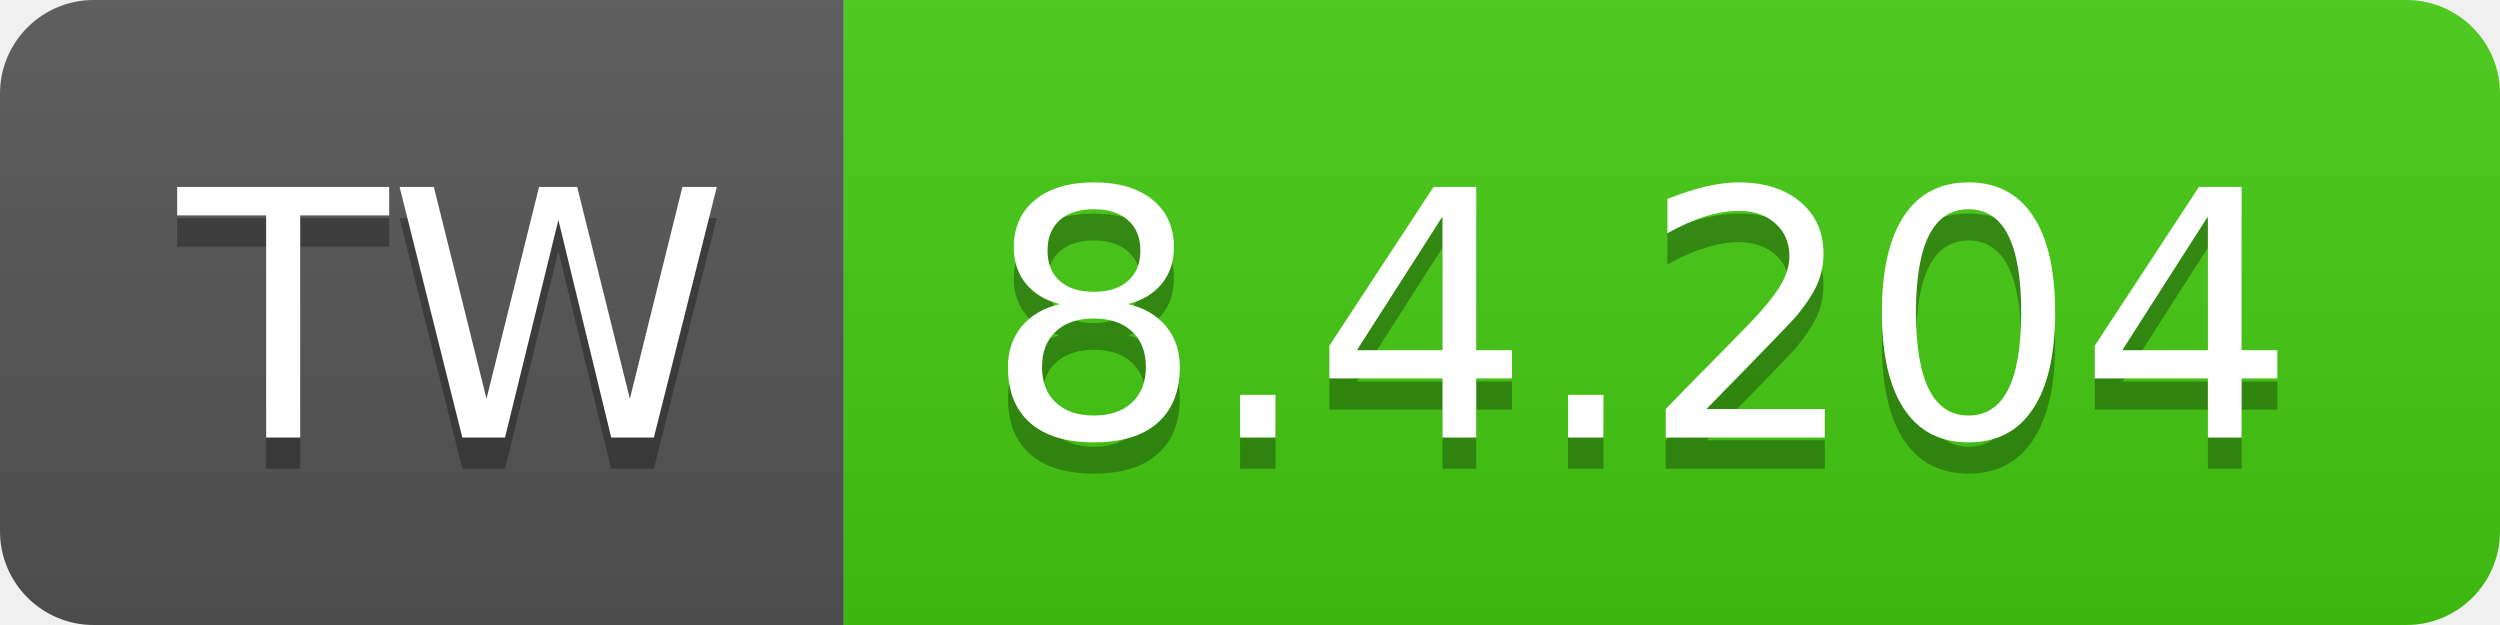
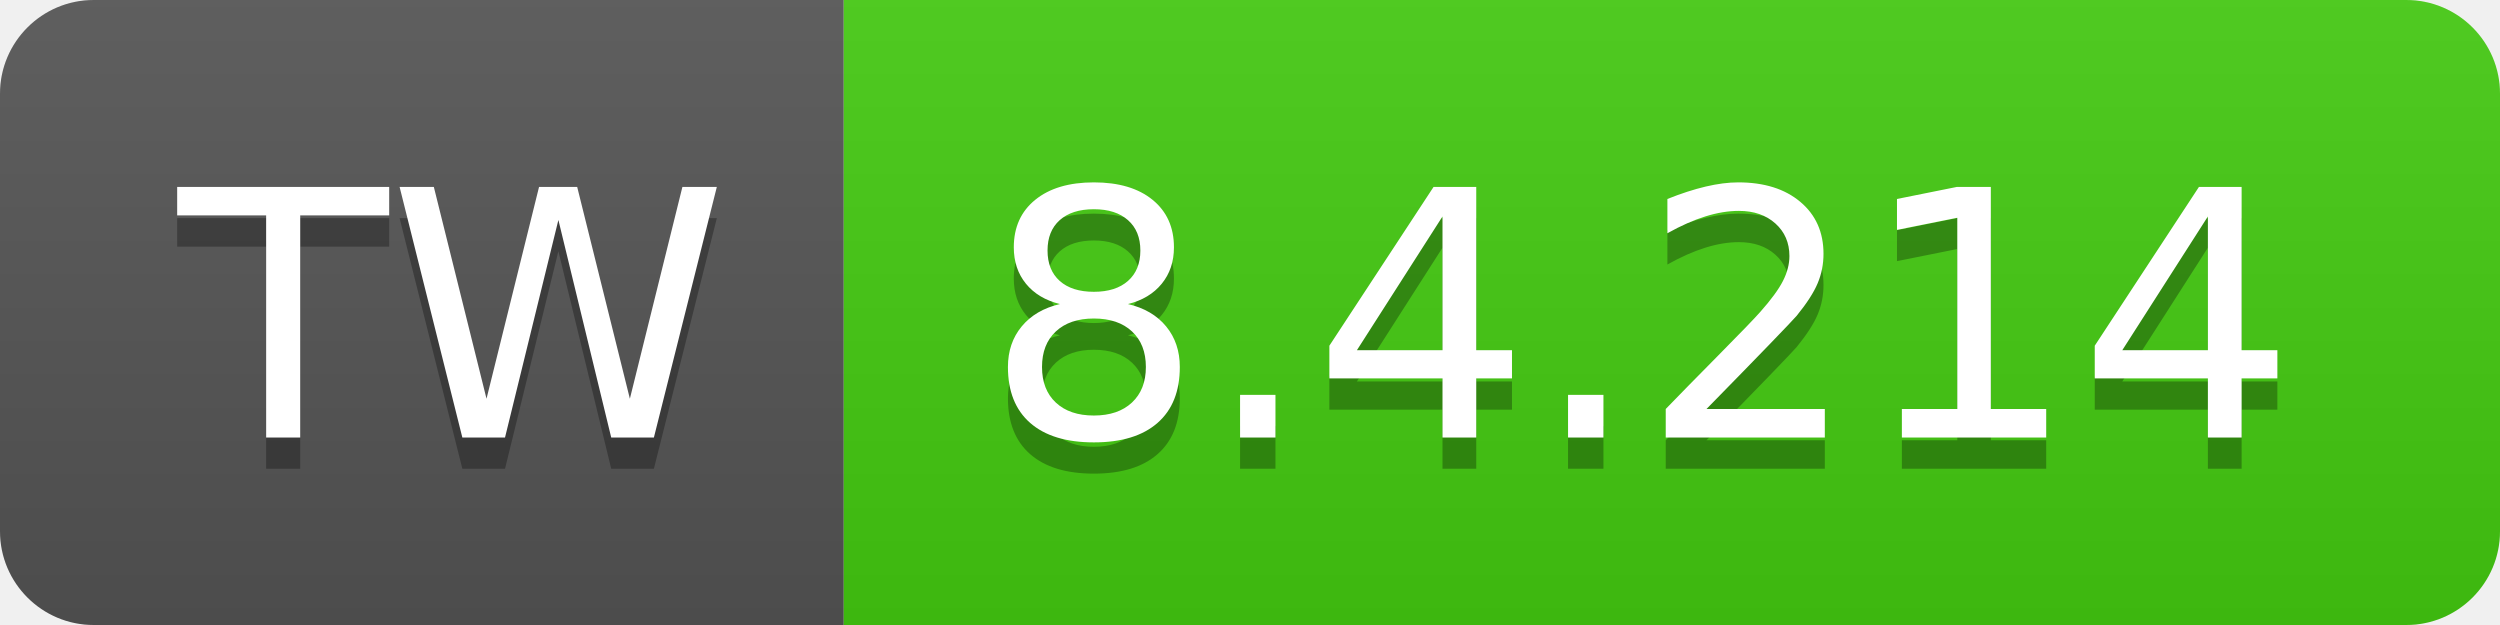
- <svg xmlns="http://www.w3.org/2000/svg" width="80" height="20" role="img" aria-label="TW: 8.4.204">
+ <svg xmlns="http://www.w3.org/2000/svg" width="80" height="20" role="img" aria-label="TW: 8.4.214">
  <linearGradient id="s" x2="0" y2="100%">
    <stop offset="0" stop-color="#bbb" stop-opacity=".1" />
    <stop offset="1" stop-opacity=".1" />
  </linearGradient>
  <clipPath id="r">
    <rect width="80" height="20" rx="3" fill="#fff" />
  </clipPath>
  <g clip-path="url(#r)">
    <rect width="27" height="20" fill="#555" />
    <rect x="27" width="53" height="20" fill="#4c1" />
    <rect width="80" height="20" fill="url(#s)" />
  </g>
  <g fill="#fff" text-anchor="middle" font-family="Verdana,Geneva,DejaVu Sans,sans-serif" text-rendering="geometricPrecision" font-size="110">
    <text aria-hidden="true" x="145" y="150" fill="#010101" fill-opacity=".3" transform="scale(.1)" textLength="170">TW</text>
    <text x="145" y="140" transform="scale(.1)" fill="#fff" textLength="170">TW</text>
-     <text aria-hidden="true" x="525" y="150" fill="#010101" fill-opacity=".3" transform="scale(.1)" textLength="430">8.4.204</text>
-     <text x="525" y="140" transform="scale(.1)" fill="#fff" textLength="430">8.4.204</text>
+     <text aria-hidden="true" x="525" y="150" fill="#010101" fill-opacity=".3" transform="scale(.1)" textLength="430">8.4.214</text>
+     <text x="525" y="140" transform="scale(.1)" fill="#fff" textLength="430">8.4.214</text>
  </g>
</svg>
